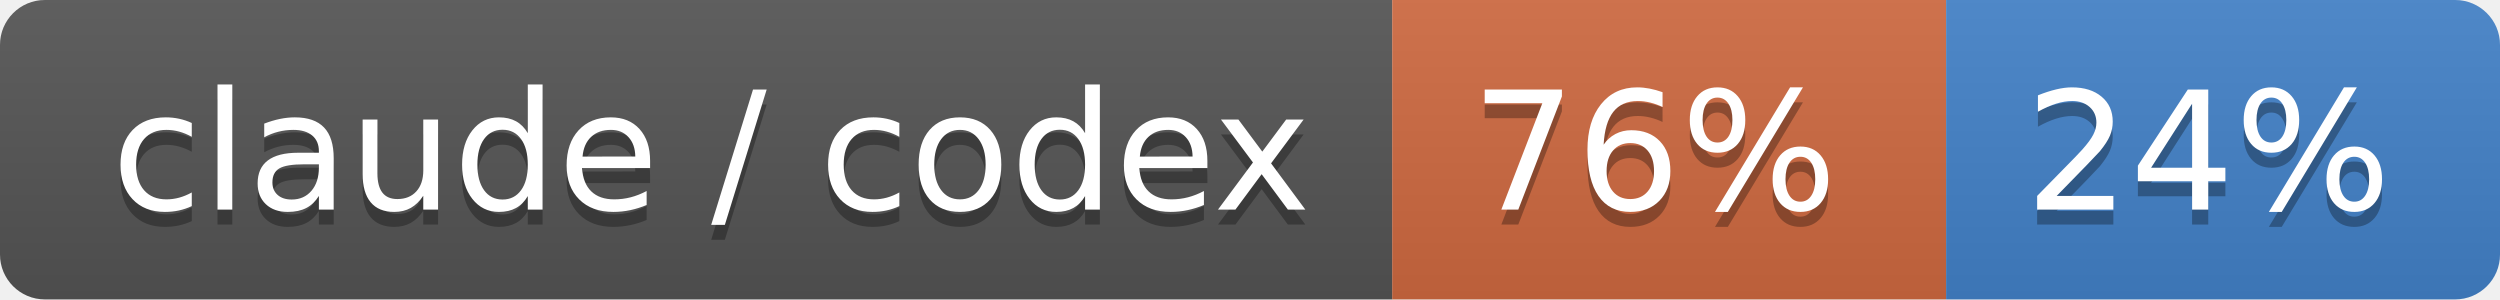
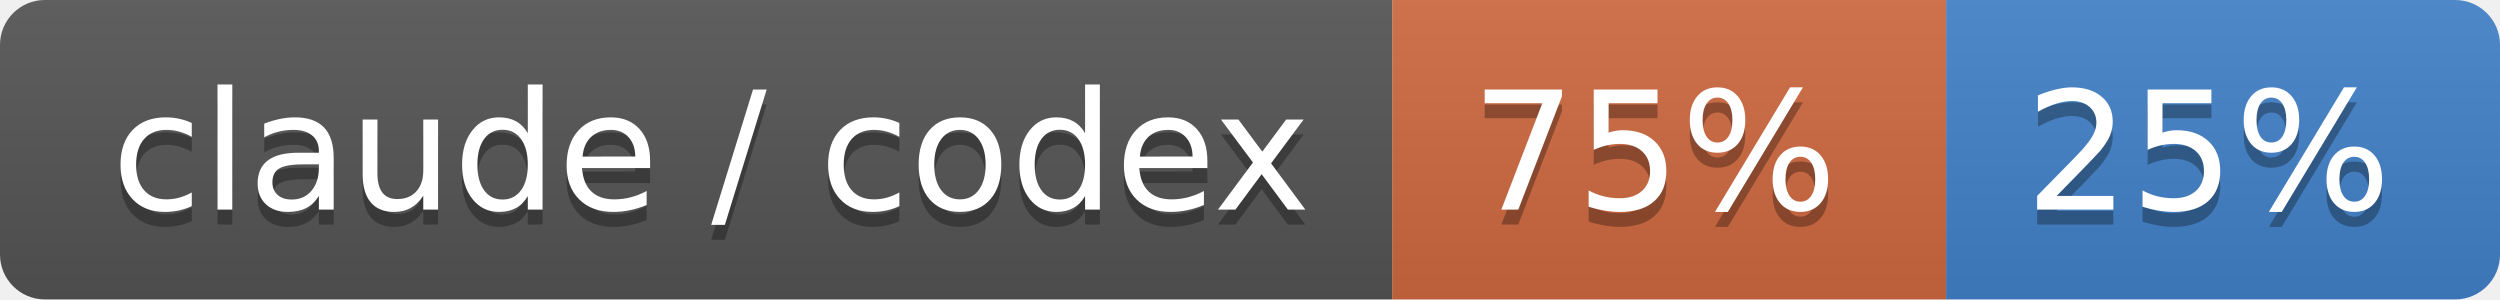
- <svg xmlns="http://www.w3.org/2000/svg" width="167" height="20" role="img" aria-label="claude / codex: 76% / 24%">
+ <svg xmlns="http://www.w3.org/2000/svg" width="167" height="20" role="img" aria-label="claude / codex: 75% / 25%">
  <linearGradient id="s" x2="0" y2="100%">
    <stop offset="0" stop-color="#bbb" stop-opacity=".1" />
    <stop offset="1" stop-opacity=".1" />
  </linearGradient>
  <clipPath id="r">
    <rect width="167" height="20" rx="3" fill="#fff" />
  </clipPath>
  <g clip-path="url(#r)">
    <rect width="93" height="20" fill="#555" />
    <rect x="93" width="37" height="20" fill="#d06a41" />
    <rect x="130" width="37" height="20" fill="#4382c9" />
    <rect width="167" height="20" fill="url(#s)" />
  </g>
  <g fill="#fff" text-anchor="middle" font-family="Verdana,Geneva,DejaVu Sans,sans-serif" text-rendering="geometricPrecision" font-size="110">
    <text aria-hidden="true" x="475" y="150" fill="#010101" fill-opacity=".3" transform="scale(.1)" textLength="830">claude / codex</text>
    <text x="475" y="140" transform="scale(.1)" fill="#fff" textLength="830">claude / codex</text>
-     <text aria-hidden="true" x="1105" y="150" fill="#010101" fill-opacity=".3" transform="scale(.1)" textLength="270">76%</text>
-     <text x="1105" y="140" transform="scale(.1)" fill="#fff" textLength="270">76%</text>
-     <text aria-hidden="true" x="1475" y="150" fill="#010101" fill-opacity=".3" transform="scale(.1)" textLength="270">24%</text>
-     <text x="1475" y="140" transform="scale(.1)" fill="#fff" textLength="270">24%</text>
+     <text aria-hidden="true" x="1105" y="150" fill="#010101" fill-opacity=".3" transform="scale(.1)" textLength="270">75%</text>
+     <text x="1105" y="140" transform="scale(.1)" fill="#fff" textLength="270">75%</text>
+     <text aria-hidden="true" x="1475" y="150" fill="#010101" fill-opacity=".3" transform="scale(.1)" textLength="270">25%</text>
+     <text x="1475" y="140" transform="scale(.1)" fill="#fff" textLength="270">25%</text>
  </g>
</svg>
